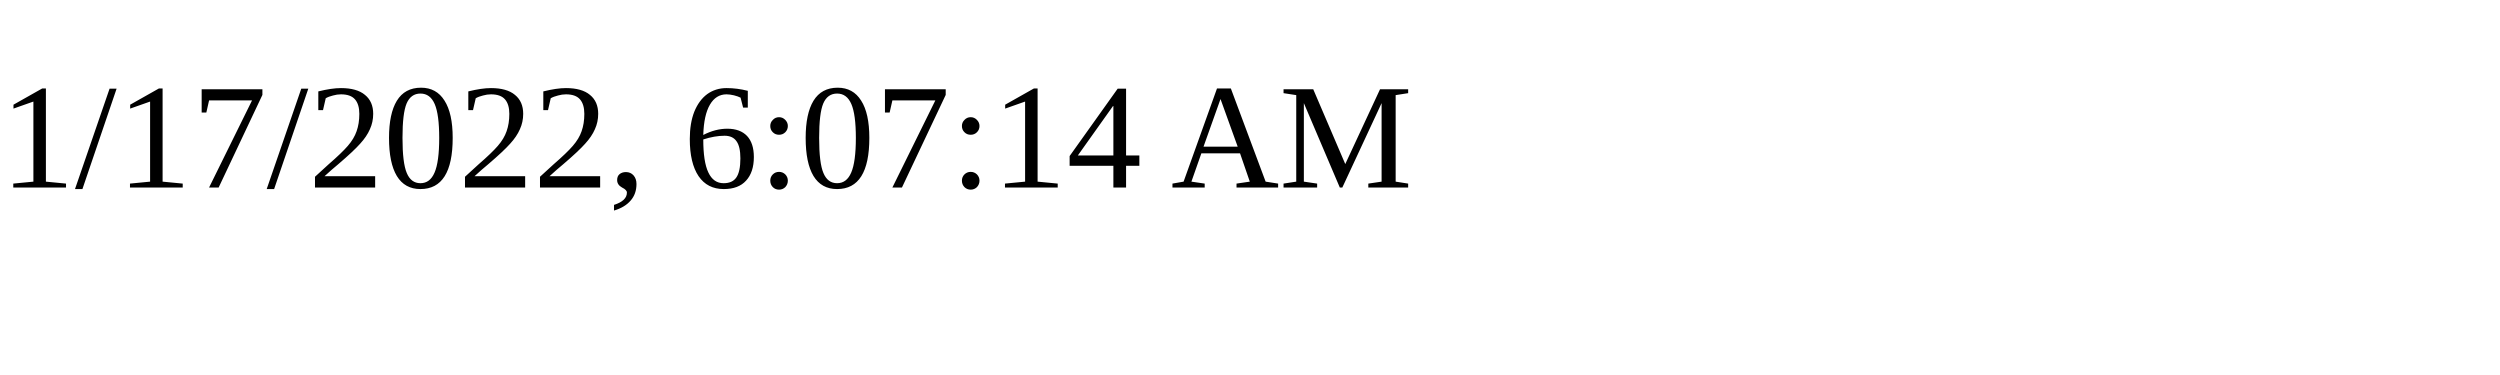
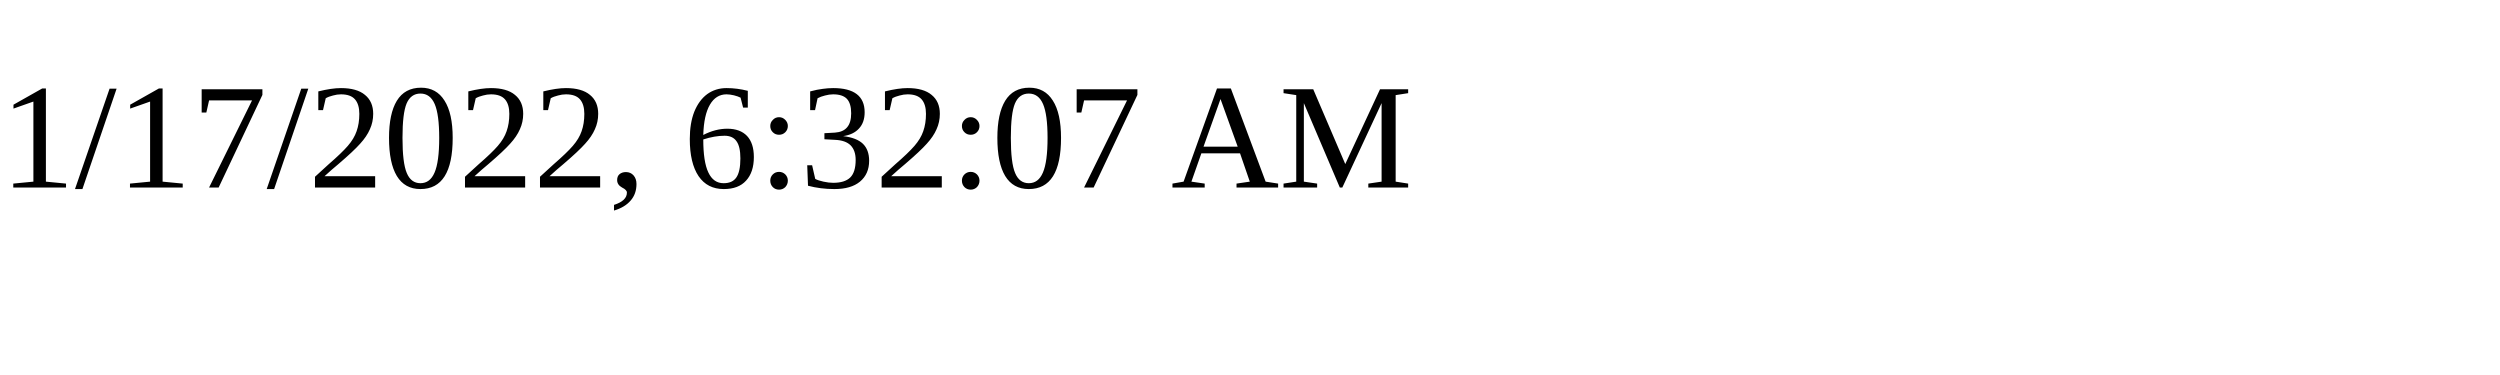
<svg xmlns="http://www.w3.org/2000/svg" height="30" width="200">
-   <text x="0" y="15">1/17/2022, 6:07:14 AM</text>
+   <text x="0" y="15">1/17/2022, 6:32:07 AM</text>
</svg>
